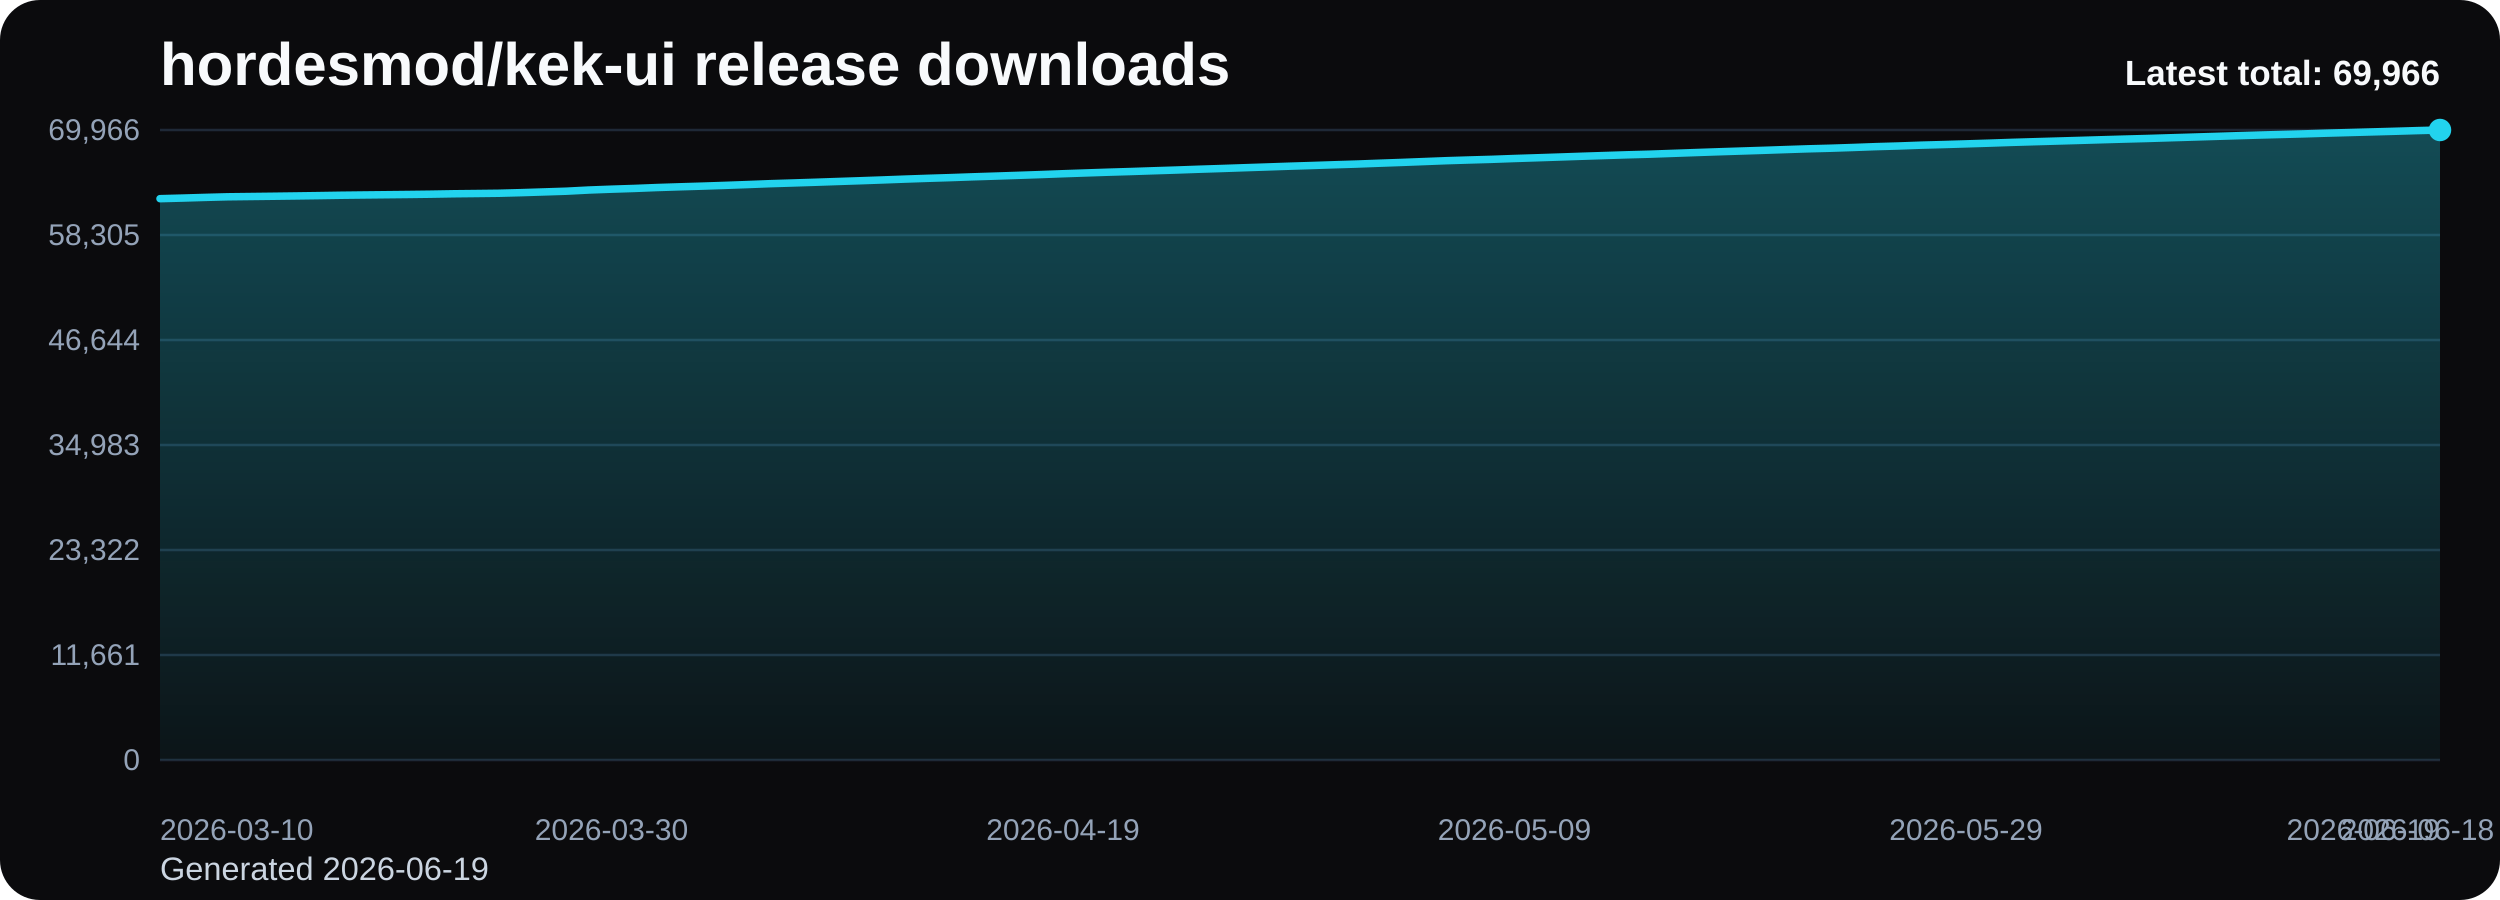
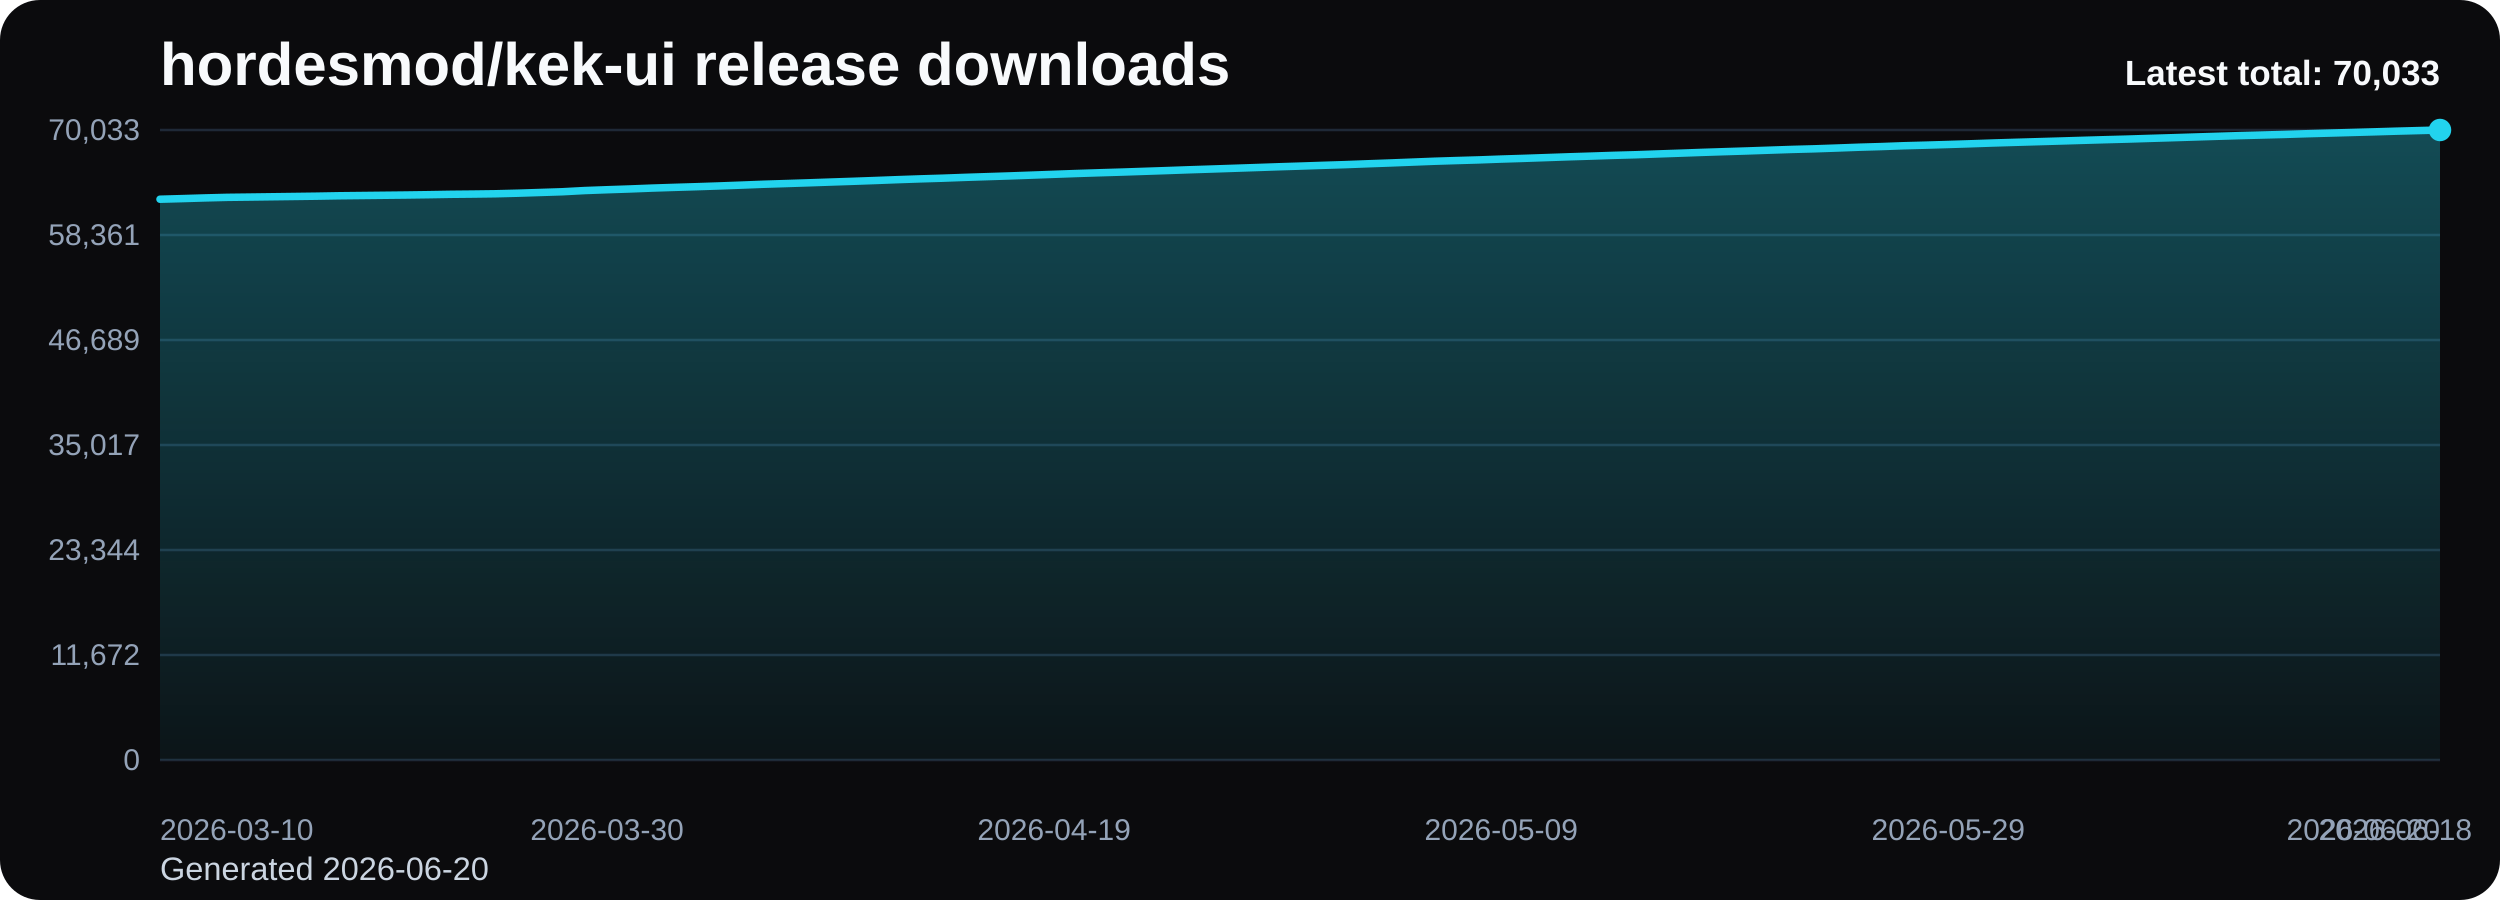
<svg xmlns="http://www.w3.org/2000/svg" viewBox="0 0 1000 360" role="img" aria-label="hordesmod/kek-ui release downloads chart">
  <defs>
    <linearGradient id="fill-total-trend-black" x1="0" y1="0" x2="0" y2="1">
      <stop offset="0%" stop-color="#22d3ee" stop-opacity="0.32" />
      <stop offset="100%" stop-color="#22d3ee" stop-opacity="0.05" />
    </linearGradient>
    <style>
      .bg { fill: #0b0b0d; }
      .title { font: 700 24px Arial, sans-serif; fill: #f8fafc; }
      .sub { font: 400 13px Arial, sans-serif; fill: #cbd5e1; }
      .grid { stroke: #1f2937; stroke-width: 1; }
      .axis { font: 400 12px Arial, sans-serif; fill: #94a3b8; }
      .line { fill: none; stroke: #22d3ee; stroke-width: 3; stroke-linecap: round; stroke-linejoin: round; }
      .dot { fill: #22d3ee; }
      .value { font: 600 11px Arial, sans-serif; fill: #cbd5e1; }
      .latest { font: 700 14px Arial, sans-serif; fill: #f8fafc; }
    </style>
  </defs>
  <rect class="bg" x="0" y="0" width="1000" height="360" rx="16" />
  <text class="title" x="64" y="34">hordesmod/kek-ui release downloads</text>
-   <text class="sub" x="64" y="352">Generated 2026-06-19</text>
+   <text class="sub" x="64" y="352">Generated 2026-06-20</text>
  <line x1="64" y1="52.00" x2="976" y2="52.00" class="grid" />
-   <text x="56" y="56.00" text-anchor="end" class="axis">69,966</text>
+   <text x="56" y="56.00" text-anchor="end" class="axis">70,033</text>
  <line x1="64" y1="94.00" x2="976" y2="94.00" class="grid" />
-   <text x="56" y="98.00" text-anchor="end" class="axis">58,305</text>
+   <text x="56" y="98.00" text-anchor="end" class="axis">58,361</text>
  <line x1="64" y1="136.00" x2="976" y2="136.00" class="grid" />
-   <text x="56" y="140.00" text-anchor="end" class="axis">46,644</text>
+   <text x="56" y="140.00" text-anchor="end" class="axis">46,689</text>
  <line x1="64" y1="178.00" x2="976" y2="178.00" class="grid" />
-   <text x="56" y="182.00" text-anchor="end" class="axis">34,983</text>
+   <text x="56" y="182.00" text-anchor="end" class="axis">35,017</text>
  <line x1="64" y1="220.00" x2="976" y2="220.00" class="grid" />
-   <text x="56" y="224.00" text-anchor="end" class="axis">23,322</text>
+   <text x="56" y="224.00" text-anchor="end" class="axis">23,344</text>
  <line x1="64" y1="262.00" x2="976" y2="262.00" class="grid" />
-   <text x="56" y="266.00" text-anchor="end" class="axis">11,661</text>
+   <text x="56" y="266.00" text-anchor="end" class="axis">11,672</text>
  <line x1="64" y1="304.00" x2="976" y2="304.00" class="grid" />
  <text x="56" y="308.00" text-anchor="end" class="axis">0</text>
-   <path d="M 64.00 304 L 64.00 79.47 L 73.03 79.23 L 82.06 78.96 L 91.09 78.72 L 100.12 78.61 L 109.15 78.50 L 118.18 78.38 L 127.21 78.25 L 136.24 78.10 L 145.27 77.99 L 154.30 77.89 L 163.33 77.79 L 172.36 77.67 L 181.39 77.51 L 190.42 77.41 L 199.45 77.30 L 208.48 77.06 L 217.50 76.77 L 226.53 76.48 L 235.56 76.01 L 244.59 75.67 L 253.62 75.38 L 262.65 75.02 L 271.68 74.73 L 280.71 74.46 L 289.74 74.16 L 298.77 73.83 L 307.80 73.48 L 316.83 73.20 L 325.86 72.91 L 334.89 72.60 L 343.92 72.30 L 352.95 71.98 L 361.98 71.64 L 371.01 71.33 L 380.04 71.05 L 389.07 70.73 L 398.10 70.44 L 407.13 70.14 L 416.16 69.83 L 425.19 69.49 L 434.22 69.18 L 443.25 68.88 L 452.28 68.61 L 461.31 68.31 L 470.34 68.02 L 479.37 67.70 L 488.40 67.41 L 497.43 67.10 L 506.46 66.80 L 515.49 66.49 L 524.51 66.21 L 533.54 65.91 L 542.57 65.63 L 551.60 65.29 L 560.63 64.97 L 569.66 64.62 L 578.69 64.27 L 587.72 63.99 L 596.75 63.73 L 605.78 63.40 L 614.81 63.11 L 623.84 62.81 L 632.87 62.50 L 641.90 62.21 L 650.93 61.92 L 659.96 61.67 L 668.99 61.35 L 678.02 61.03 L 687.05 60.72 L 696.08 60.43 L 705.11 60.14 L 714.14 59.83 L 723.17 59.53 L 732.20 59.29 L 741.23 58.99 L 750.26 58.66 L 759.29 58.40 L 768.32 58.07 L 777.35 57.82 L 786.38 57.55 L 795.41 57.27 L 804.44 56.96 L 813.47 56.69 L 822.50 56.43 L 831.52 56.17 L 840.55 55.90 L 849.58 55.64 L 858.61 55.40 L 867.64 55.12 L 876.67 54.85 L 885.70 54.57 L 894.73 54.29 L 903.76 54.02 L 912.79 53.78 L 921.82 53.54 L 930.85 53.26 L 939.88 53.01 L 948.91 52.76 L 957.94 52.51 L 966.97 52.24 L 976.00 52.00 L 976.00 304 Z" fill="url(#fill-total-trend-black)" />
-   <polyline class="line" points="64.00,79.47 73.03,79.23 82.06,78.96 91.09,78.72 100.12,78.61 109.15,78.50 118.18,78.38 127.21,78.25 136.24,78.10 145.27,77.99 154.30,77.89 163.33,77.79 172.36,77.67 181.39,77.51 190.42,77.41 199.45,77.30 208.48,77.06 217.50,76.77 226.53,76.48 235.56,76.01 244.59,75.67 253.62,75.38 262.65,75.02 271.68,74.73 280.71,74.46 289.74,74.16 298.77,73.83 307.80,73.48 316.83,73.20 325.86,72.91 334.89,72.60 343.92,72.30 352.95,71.98 361.98,71.64 371.01,71.33 380.04,71.05 389.07,70.73 398.10,70.44 407.13,70.14 416.16,69.83 425.19,69.49 434.22,69.18 443.25,68.88 452.28,68.61 461.31,68.31 470.34,68.02 479.37,67.70 488.40,67.41 497.43,67.10 506.46,66.80 515.49,66.49 524.51,66.21 533.54,65.91 542.57,65.63 551.60,65.29 560.63,64.97 569.66,64.62 578.69,64.27 587.72,63.99 596.75,63.73 605.78,63.40 614.81,63.11 623.84,62.81 632.87,62.50 641.90,62.21 650.93,61.92 659.96,61.67 668.99,61.35 678.02,61.03 687.05,60.72 696.08,60.43 705.11,60.14 714.14,59.83 723.17,59.53 732.20,59.29 741.23,58.99 750.26,58.66 759.29,58.40 768.32,58.07 777.35,57.82 786.38,57.55 795.41,57.27 804.44,56.96 813.47,56.69 822.50,56.43 831.52,56.17 840.55,55.90 849.58,55.64 858.61,55.40 867.64,55.12 876.67,54.85 885.70,54.57 894.73,54.29 903.76,54.02 912.79,53.78 921.82,53.54 930.85,53.26 939.88,53.01 948.91,52.76 957.94,52.51 966.97,52.24 976.00,52.00" />
+   <path d="M 64.00 304 L 64.00 79.69 L 72.94 79.44 L 81.88 79.17 L 90.82 78.94 L 99.76 78.83 L 108.71 78.71 L 117.65 78.59 L 126.59 78.47 L 135.53 78.31 L 144.47 78.21 L 153.41 78.11 L 162.35 78.01 L 171.29 77.88 L 180.24 77.72 L 189.18 77.63 L 198.12 77.51 L 207.06 77.28 L 216.00 76.99 L 224.94 76.70 L 233.88 76.22 L 242.82 75.89 L 251.76 75.59 L 260.71 75.24 L 269.65 74.95 L 278.59 74.68 L 287.53 74.38 L 296.47 74.05 L 305.41 73.70 L 314.35 73.42 L 323.29 73.13 L 332.24 72.82 L 341.18 72.52 L 350.12 72.20 L 359.06 71.86 L 368.00 71.55 L 376.94 71.28 L 385.88 70.95 L 394.82 70.66 L 403.76 70.37 L 412.71 70.05 L 421.65 69.72 L 430.59 69.40 L 439.53 69.11 L 448.47 68.84 L 457.41 68.54 L 466.35 68.24 L 475.29 67.92 L 484.24 67.63 L 493.18 67.33 L 502.12 67.03 L 511.06 66.72 L 520.00 66.44 L 528.94 66.14 L 537.88 65.86 L 546.82 65.52 L 555.76 65.20 L 564.71 64.85 L 573.65 64.50 L 582.59 64.22 L 591.53 63.96 L 600.47 63.63 L 609.41 63.35 L 618.35 63.04 L 627.29 62.73 L 636.24 62.45 L 645.18 62.15 L 654.12 61.90 L 663.06 61.58 L 672.00 61.27 L 680.94 60.95 L 689.88 60.66 L 698.82 60.38 L 707.76 60.07 L 716.71 59.77 L 725.65 59.53 L 734.59 59.22 L 743.53 58.89 L 752.47 58.63 L 761.41 58.30 L 770.35 58.06 L 779.29 57.79 L 788.24 57.51 L 797.18 57.20 L 806.12 56.93 L 815.06 56.67 L 824.00 56.41 L 832.94 56.14 L 841.88 55.88 L 850.82 55.64 L 859.76 55.36 L 868.71 55.09 L 877.65 54.81 L 886.59 54.53 L 895.53 54.26 L 904.47 54.02 L 913.41 53.78 L 922.35 53.50 L 931.29 53.25 L 940.24 53.00 L 949.18 52.75 L 958.12 52.48 L 967.06 52.24 L 976.00 52.00 L 976.00 304 Z" fill="url(#fill-total-trend-black)" />
+   <polyline class="line" points="64.00,79.69 72.94,79.44 81.88,79.17 90.82,78.94 99.76,78.83 108.71,78.71 117.65,78.59 126.59,78.47 135.53,78.31 144.47,78.21 153.41,78.11 162.35,78.01 171.29,77.88 180.24,77.72 189.18,77.63 198.12,77.51 207.06,77.28 216.00,76.99 224.94,76.70 233.88,76.22 242.82,75.89 251.76,75.59 260.71,75.24 269.65,74.95 278.59,74.68 287.53,74.38 296.47,74.05 305.41,73.70 314.35,73.42 323.29,73.13 332.24,72.82 341.18,72.52 350.12,72.20 359.06,71.86 368.00,71.55 376.94,71.28 385.88,70.95 394.82,70.66 403.76,70.37 412.71,70.05 421.65,69.72 430.59,69.40 439.53,69.11 448.47,68.84 457.41,68.54 466.35,68.24 475.29,67.92 484.24,67.63 493.18,67.33 502.12,67.03 511.06,66.72 520.00,66.44 528.94,66.14 537.88,65.86 546.82,65.52 555.76,65.20 564.71,64.85 573.65,64.50 582.59,64.22 591.53,63.96 600.47,63.63 609.41,63.35 618.35,63.04 627.29,62.73 636.24,62.45 645.18,62.15 654.12,61.90 663.06,61.58 672.00,61.27 680.94,60.95 689.88,60.66 698.82,60.38 707.76,60.07 716.71,59.77 725.65,59.53 734.59,59.22 743.53,58.89 752.47,58.63 761.41,58.30 770.35,58.06 779.29,57.79 788.24,57.51 797.18,57.20 806.12,56.93 815.06,56.67 824.00,56.41 832.94,56.14 841.88,55.88 850.82,55.64 859.76,55.36 868.71,55.09 877.65,54.81 886.59,54.53 895.53,54.26 904.47,54.02 913.41,53.78 922.35,53.50 931.29,53.25 940.24,53.00 949.18,52.75 958.12,52.48 967.06,52.24 976.00,52.00" />
  <circle class="dot" cx="976.00" cy="52.00" r="4.5" />
  <text class="axis" x="64.00" y="336" text-anchor="start">2026-03-10</text>
-   <text class="axis" x="244.59" y="336" text-anchor="middle">2026-03-30</text>
-   <text class="axis" x="425.19" y="336" text-anchor="middle">2026-04-19</text>
-   <text class="axis" x="605.78" y="336" text-anchor="middle">2026-05-09</text>
-   <text class="axis" x="786.38" y="336" text-anchor="middle">2026-05-29</text>
-   <text class="axis" x="966.97" y="336" text-anchor="middle">2026-06-18</text>
-   <text class="axis" x="976.00" y="336" text-anchor="end">2026-06-19</text>
-   <text class="latest" x="976" y="34" text-anchor="end">Latest total: 69,966</text>
+   <text class="axis" x="242.82" y="336" text-anchor="middle">2026-03-30</text>
+   <text class="axis" x="421.65" y="336" text-anchor="middle">2026-04-19</text>
+   <text class="axis" x="600.47" y="336" text-anchor="middle">2026-05-09</text>
+   <text class="axis" x="779.29" y="336" text-anchor="middle">2026-05-29</text>
+   <text class="axis" x="958.12" y="336" text-anchor="middle">2026-06-18</text>
+   <text class="axis" x="976.00" y="336" text-anchor="end">2026-06-20</text>
+   <text class="latest" x="976" y="34" text-anchor="end">Latest total: 70,033</text>
</svg>
